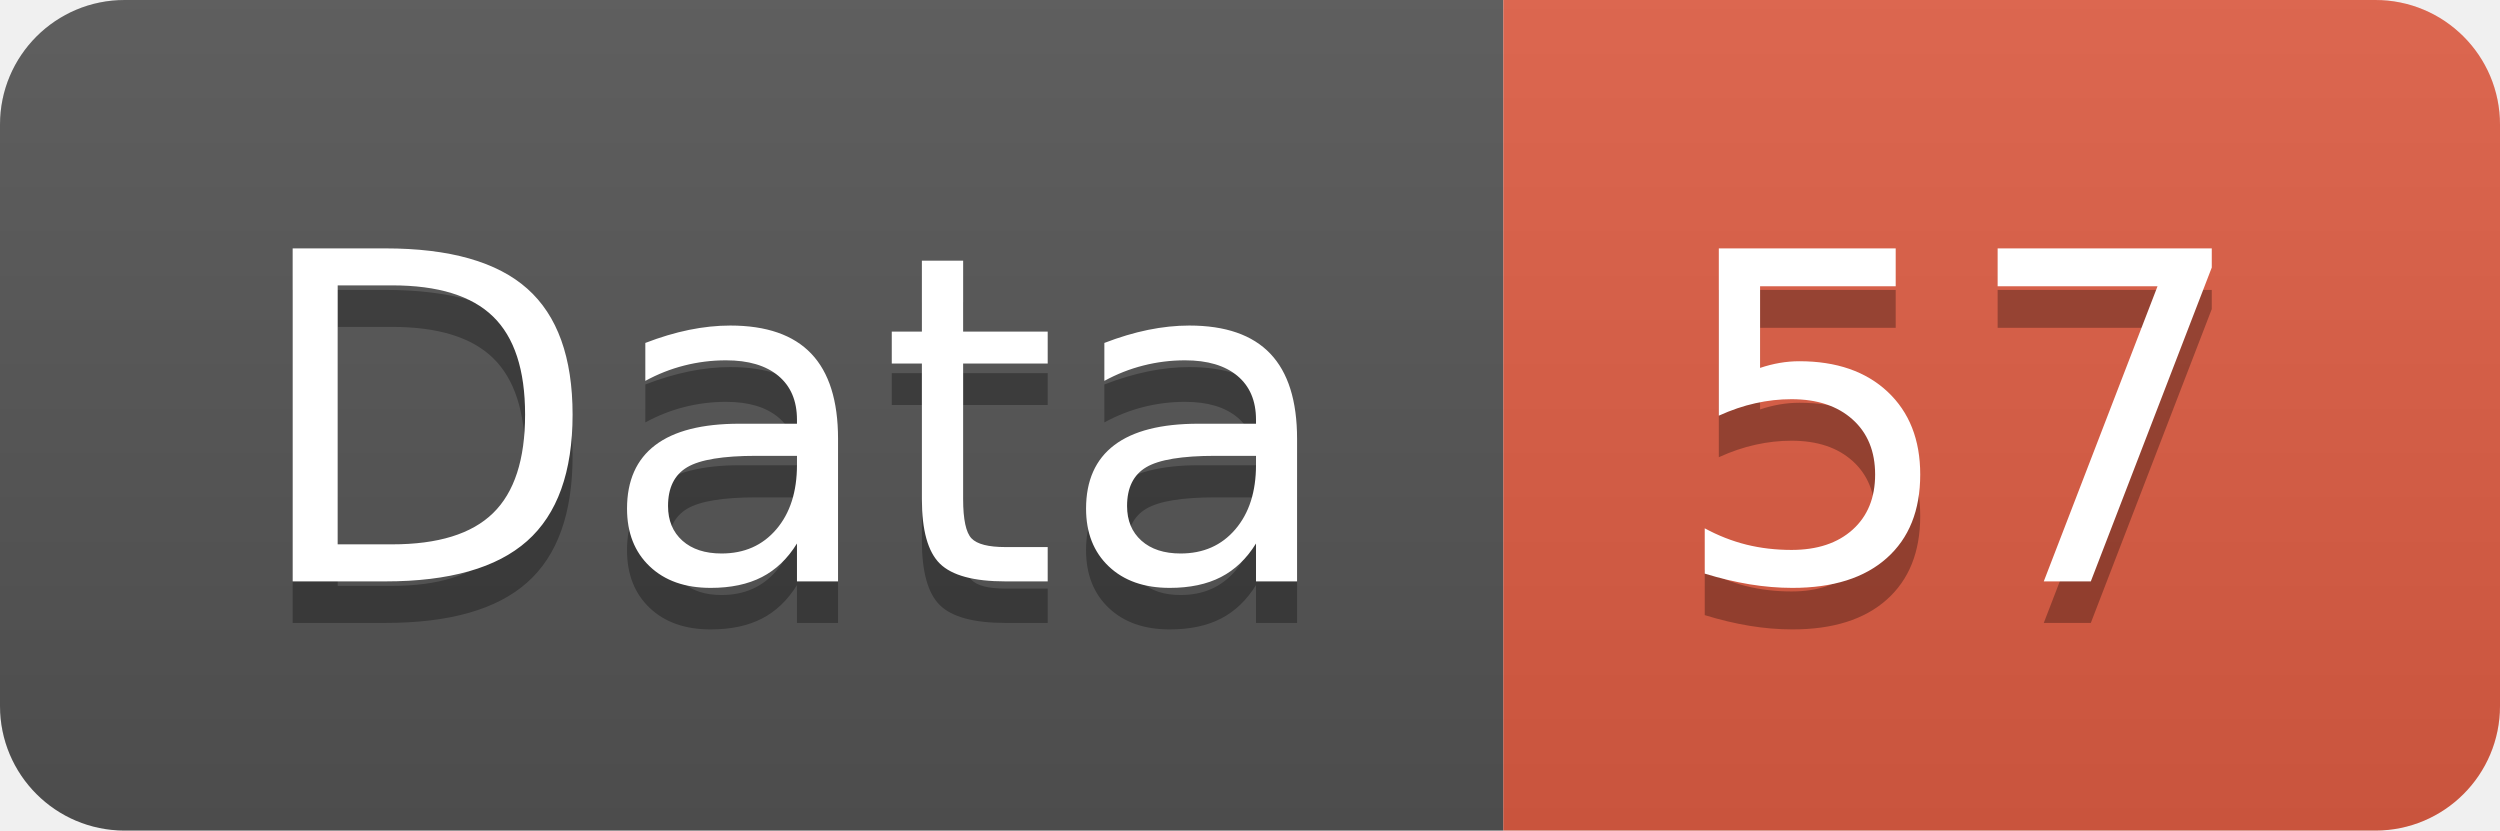
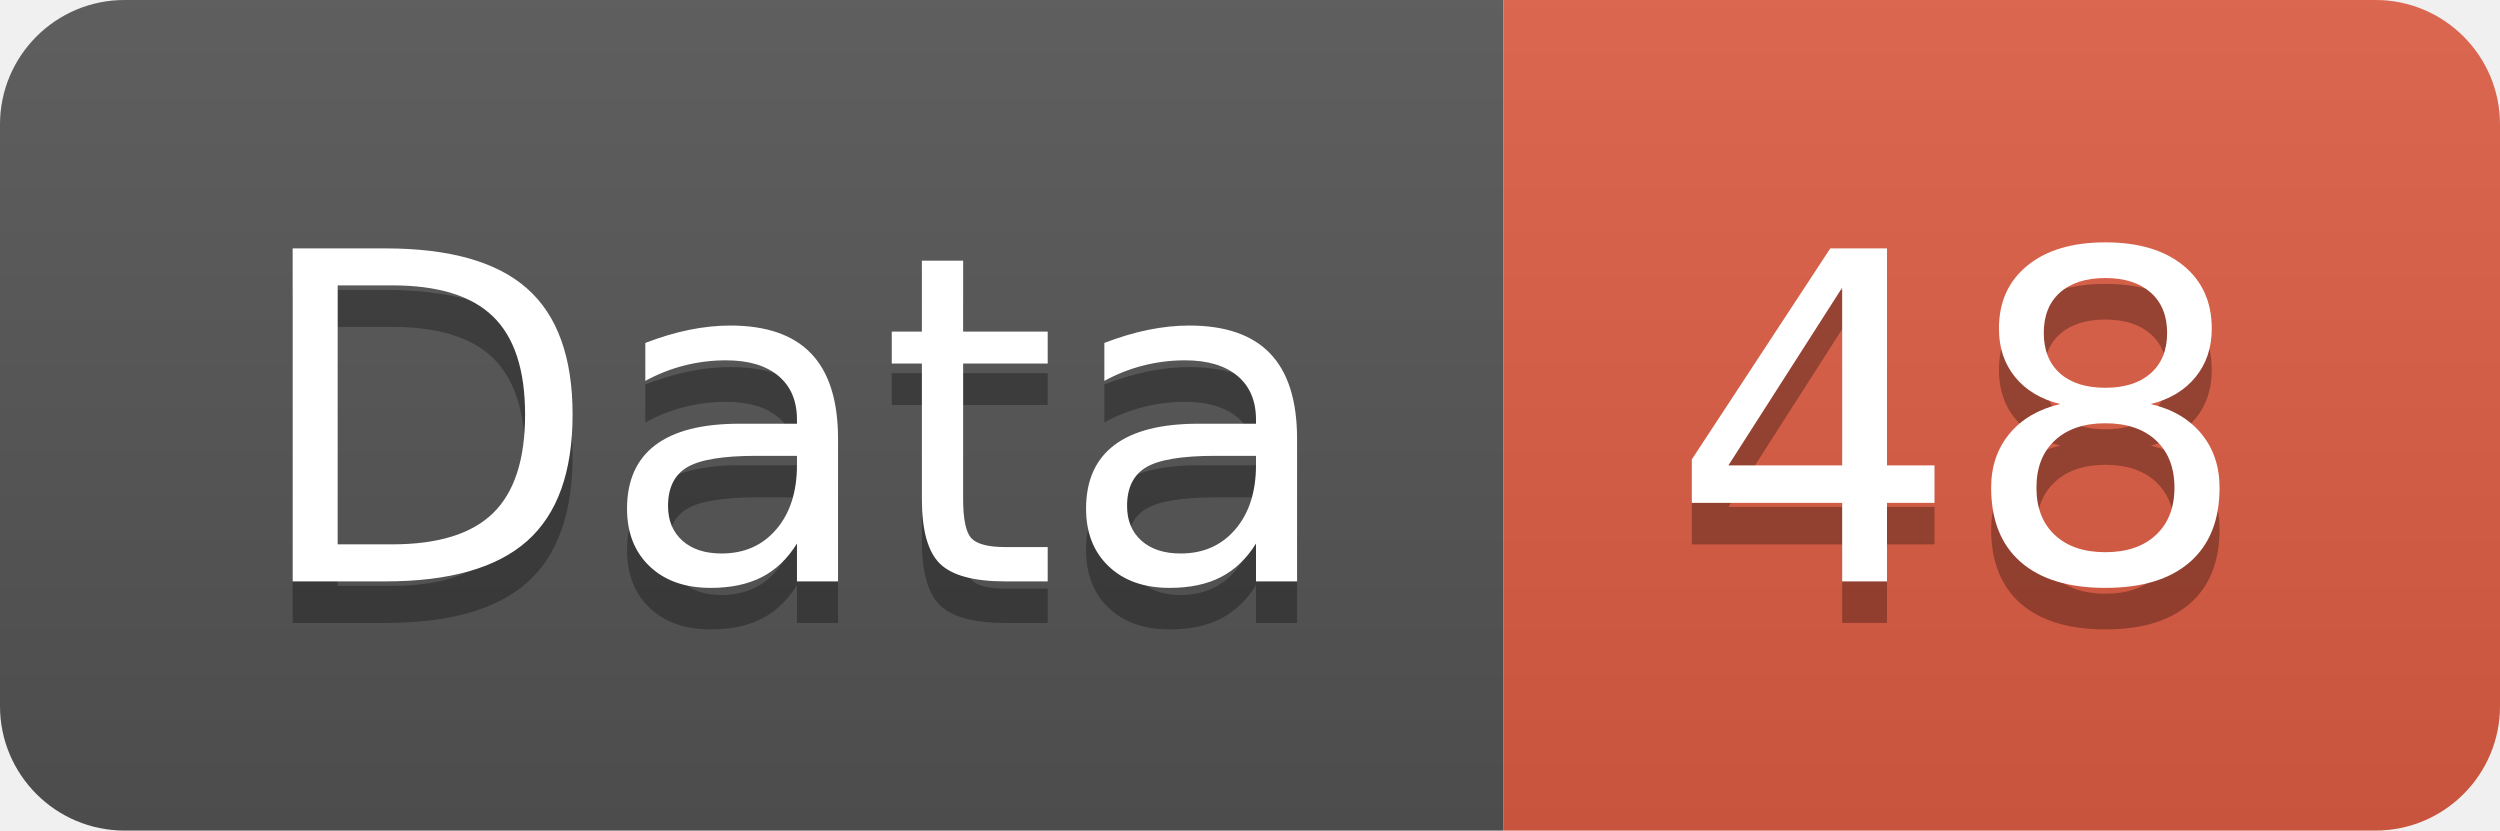
<svg xmlns="http://www.w3.org/2000/svg" width="60.2" height="20">
  <linearGradient id="smooth" x2="0" y2="100%">
    <stop offset="0" stop-color="#bbb" stop-opacity=".1" />
    <stop offset="1" stop-opacity=".1" />
  </linearGradient>
  <clipPath id="round">
    <rect width="60.2" height="20" rx="3" fill="#fff" />
  </clipPath>
  <g clip-path="url(#round)">
    <rect width="36.2" height="20" fill="#555" />
    <rect x="36.2" width="24.0" height="20" fill="#e05d44" />
    <rect width="60.2" height="20" fill="url(#smooth)" />
  </g>
  <g fill="#fff" text-anchor="middle" font-family="DejaVu Sans,Verdana,Geneva,sans-serif" font-size="110">
    <text x="191.0" y="150" fill="#010101" fill-opacity=".3" transform="scale(0.1)" textLength="262.0" lengthAdjust="spacing">Data</text>
    <text x="191.0" y="140" transform="scale(0.1)" textLength="262.0" lengthAdjust="spacing">Data</text>
-     <text x="472.0" y="150" fill="#010101" fill-opacity=".3" transform="scale(0.1)" textLength="140.0" lengthAdjust="spacing">57</text>
-     <text x="472.0" y="140" transform="scale(0.1)" textLength="140.0" lengthAdjust="spacing">57</text>
+     <text x="472.0" y="150" fill="#010101" fill-opacity=".3" transform="scale(0.1)" textLength="140.0" lengthAdjust="spacing">48</text>
+     <text x="472.0" y="140" transform="scale(0.1)" textLength="140.0" lengthAdjust="spacing">48</text>
  </g>
</svg>
